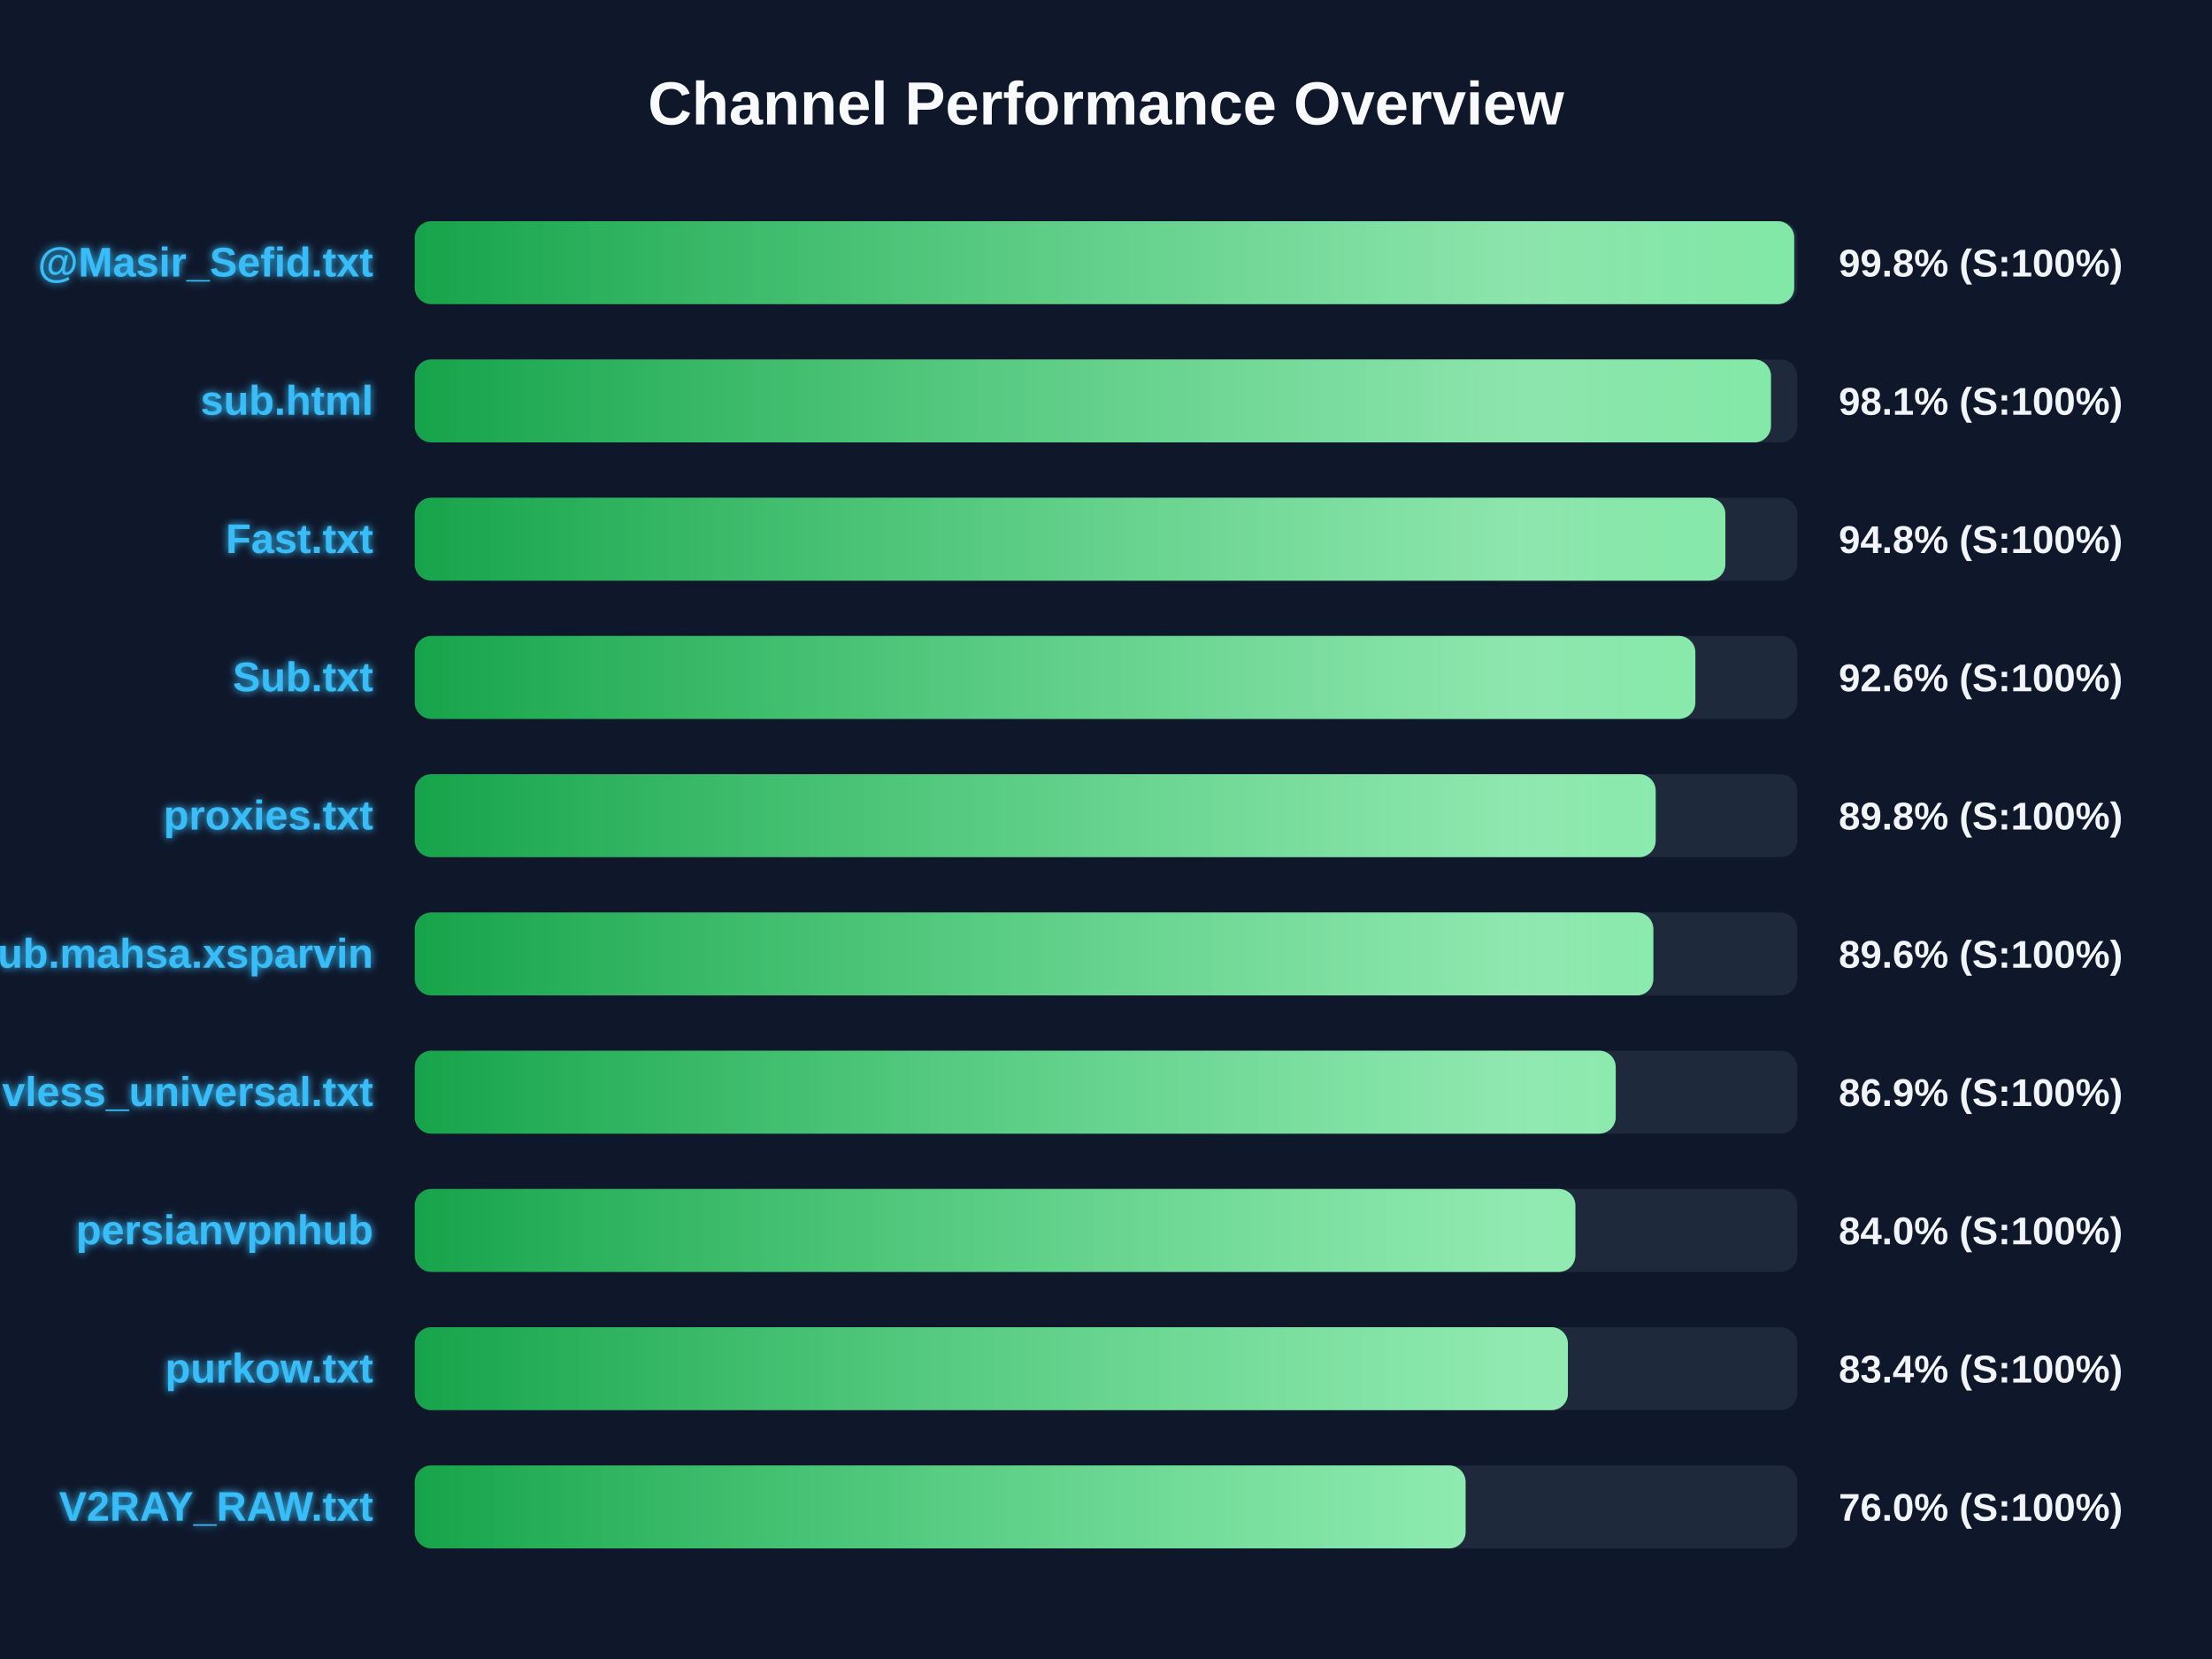
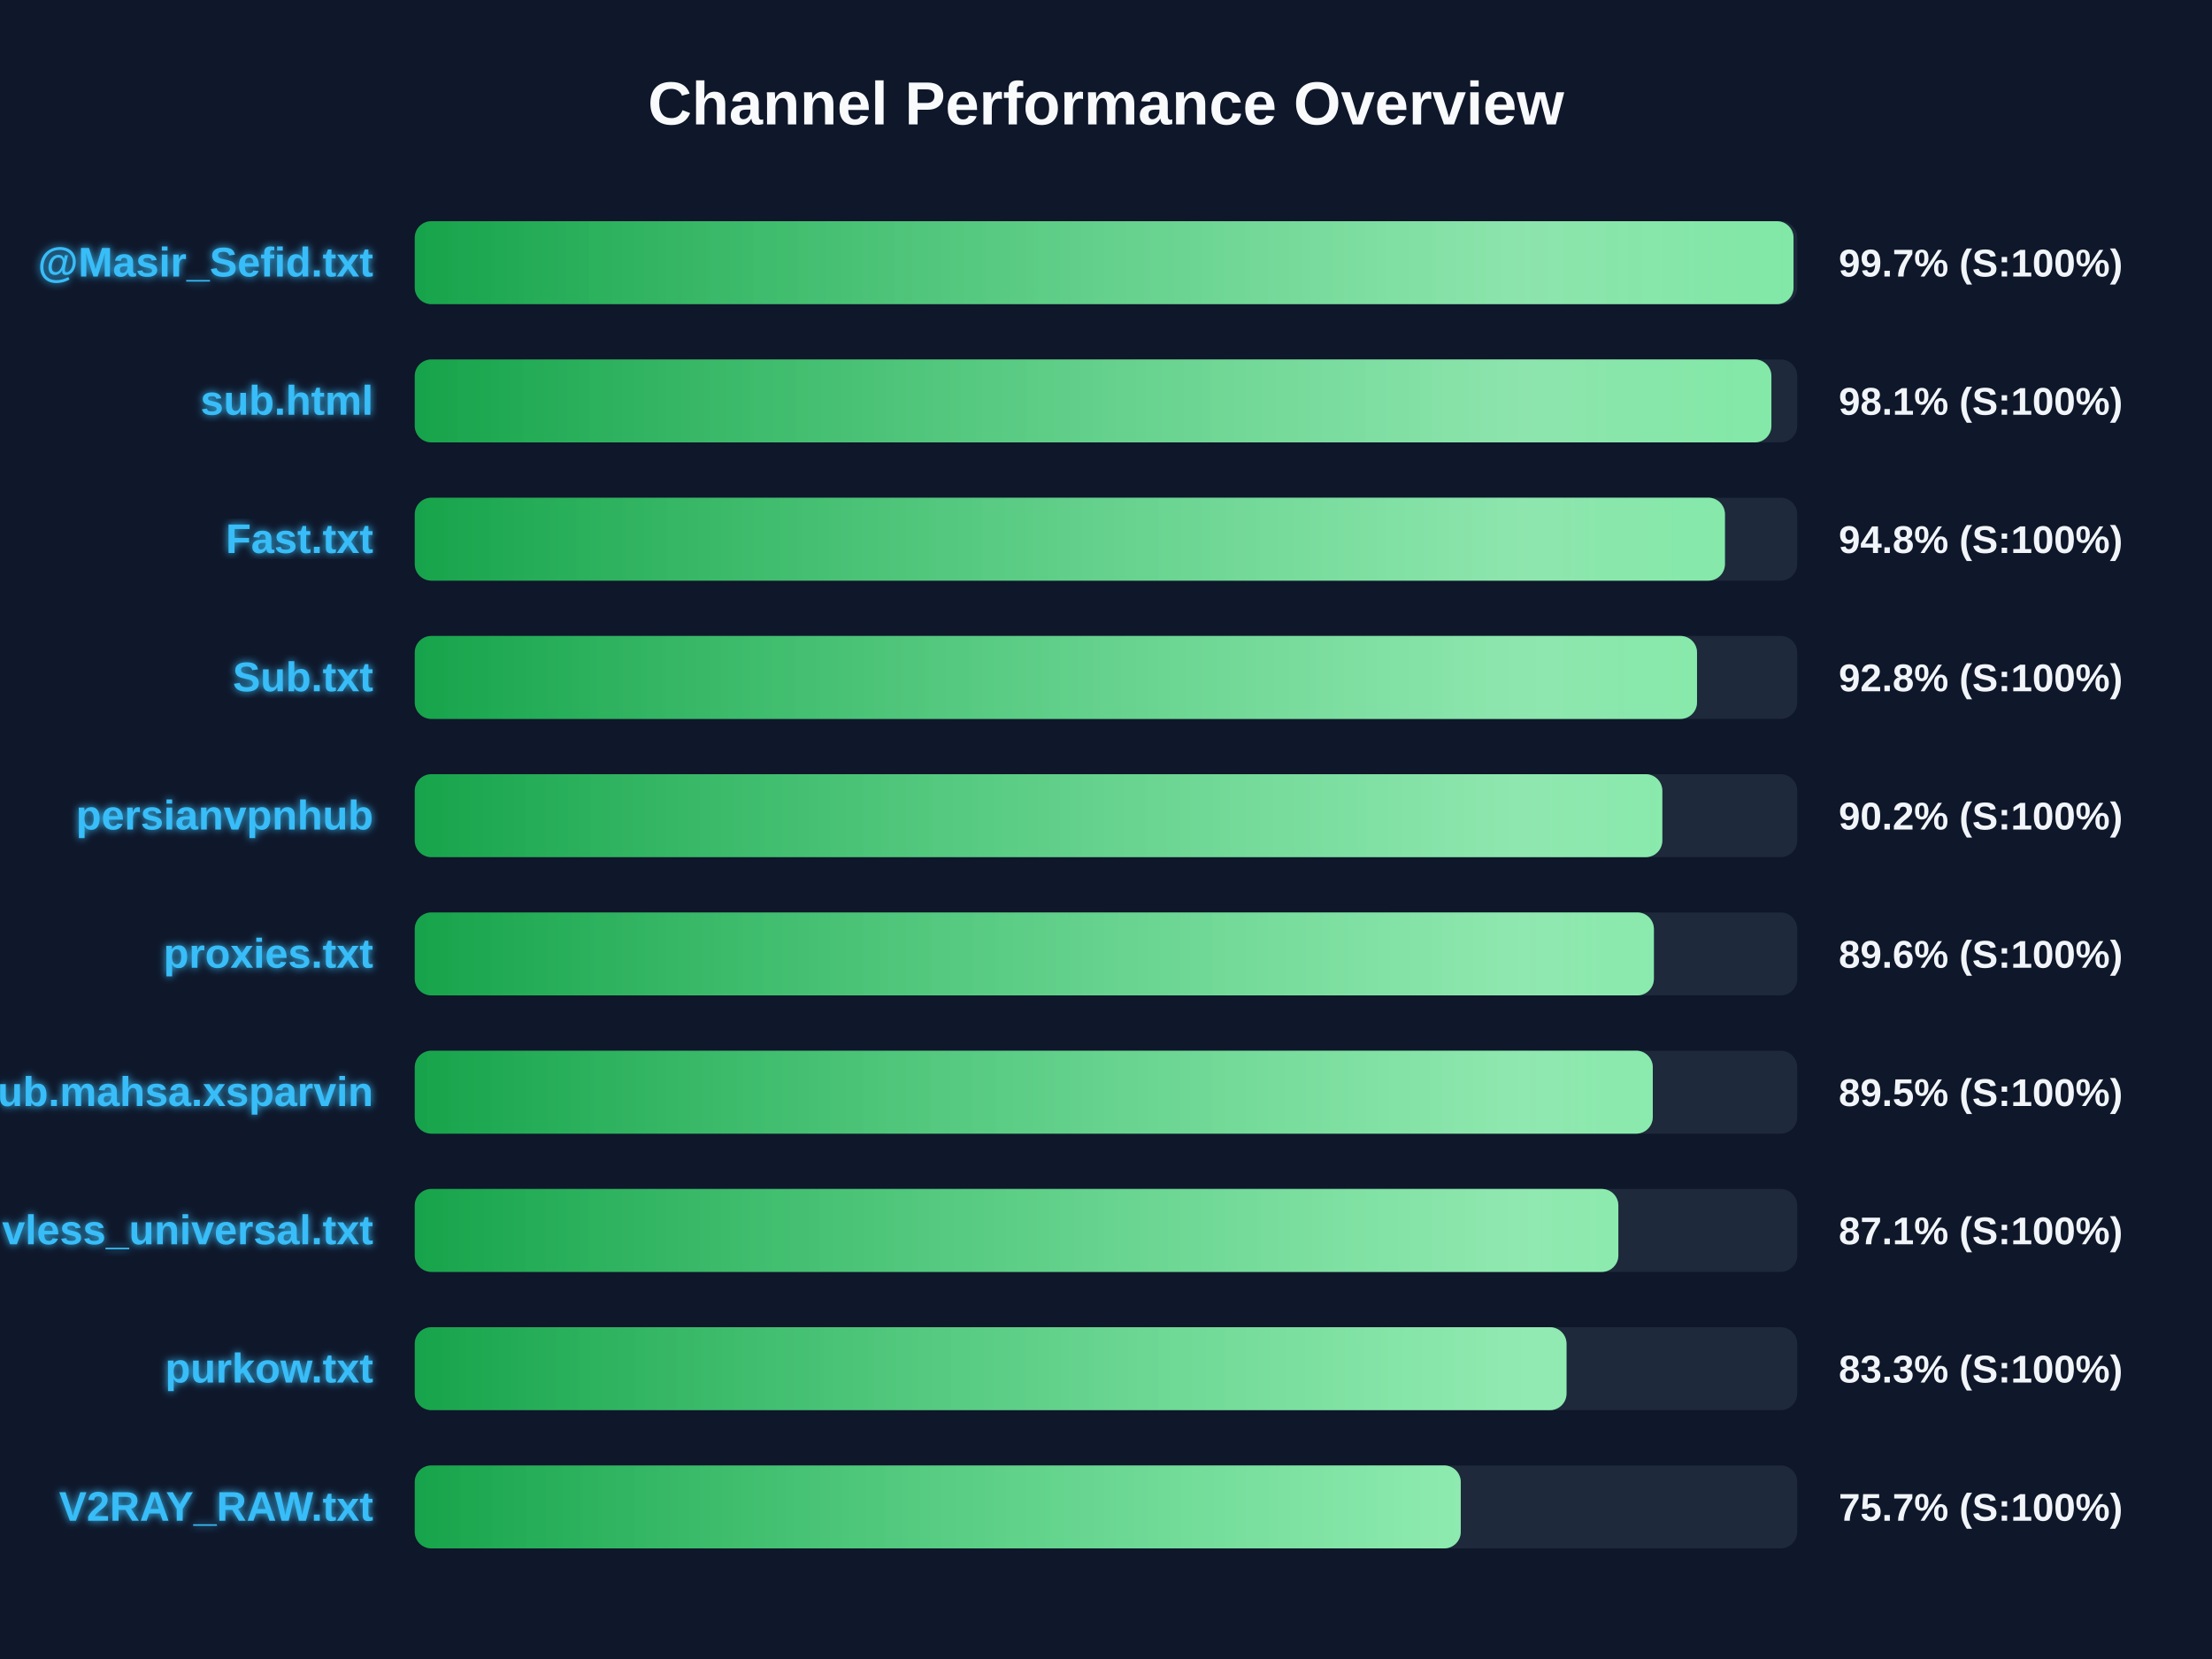
<svg xmlns="http://www.w3.org/2000/svg" width="800" height="600" version="1.1">
  <defs>
    <linearGradient id="grad-green" x1="0%" y1="0%" x2="100%" y2="0%">
      <stop offset="0%" stop-color="#16a34a" />
      <stop offset="100%" stop-color="#4ade80" />
    </linearGradient>
    <linearGradient id="grad-yellow" x1="0%" y1="0%" x2="100%" y2="0%">
      <stop offset="0%" stop-color="#ca8a04" />
      <stop offset="100%" stop-color="#fde047" />
    </linearGradient>
    <linearGradient id="grad-red" x1="0%" y1="0%" x2="100%" y2="0%">
      <stop offset="0%" stop-color="#dc2626" />
      <stop offset="100%" stop-color="#f87171" />
    </linearGradient>
    <linearGradient id="shimmer" x1="0%" y1="0%" x2="100%" y2="0%">
      <stop offset="0%" stop-color="rgba(255,255,255,0)" />
      <stop offset="50%" stop-color="rgba(255,255,255,0.4)" />
      <stop offset="100%" stop-color="rgba(255,255,255,0)" />
    </linearGradient>
    <filter id="glow" x="-20%" y="-20%" width="140%" height="140%">
      <feGaussianBlur stdDeviation="1.5" result="blur" />
      <feComposite in="SourceGraphic" in2="blur" operator="over" />
    </filter>
  </defs>
  <style>
        .bg-rect { fill: #0f172a; }
        .title { font: bold 22px 'Segoe UI', Arial, sans-serif; fill: #f8fafc; }
        .row { font: bold 15px 'Segoe UI', Arial, sans-serif; fill: #38bdf8; filter: url(#glow); }
        .score { font: bold 14px 'Segoe UI', Arial, sans-serif; fill: #f1f5f9; }
        @keyframes shimmer-anim {
            0% { transform: translateX(-100%); }
            100% { transform: translateX(200%); }
        }
        .shimmer-rect {
            animation: shimmer-anim 2.5s infinite linear;
        }
    </style>
  <rect width="100%" height="100%" class="bg-rect" />
  <text x="400" y="45" text-anchor="middle" class="title">Channel Performance Overview</text>
  <rect x="150" y="80" width="500" height="30" fill="#1e293b" rx="6" />
  <clipPath id="clip-0">
-     <rect x="150" y="80" width="498.9" height="30" rx="6" />
+     <rect x="150" y="80" width="498.65" height="30" rx="6" />
  </clipPath>
-   <rect x="150" y="80" width="498.9" height="30" fill="url(#grad-green)" rx="6" />
+   <rect x="150" y="80" width="498.65" height="30" fill="url(#grad-green)" rx="6" />
  <g clip-path="url(#clip-0)">
    <rect x="150" y="80" width="100%" height="30" fill="url(#shimmer)" class="shimmer-rect" />
  </g>
  <text x="135" y="100" text-anchor="end" class="row">@Masir_Sefid.txt</text>
-   <text x="665" y="100" text-anchor="start" class="score">99.8% (S:100%)</text>
+   <text x="665" y="100" text-anchor="start" class="score">99.7% (S:100%)</text>
  <rect x="150" y="130" width="500" height="30" fill="#1e293b" rx="6" />
  <clipPath id="clip-1">
-     <rect x="150" y="130" width="490.5" height="30" rx="6" />
+     <rect x="150" y="130" width="490.65" height="30" rx="6" />
  </clipPath>
-   <rect x="150" y="130" width="490.5" height="30" fill="url(#grad-green)" rx="6" />
+   <rect x="150" y="130" width="490.65" height="30" fill="url(#grad-green)" rx="6" />
  <g clip-path="url(#clip-1)">
    <rect x="150" y="130" width="100%" height="30" fill="url(#shimmer)" class="shimmer-rect" />
  </g>
  <text x="135" y="150" text-anchor="end" class="row">sub.html</text>
  <text x="665" y="150" text-anchor="start" class="score">98.1% (S:100%)</text>
  <rect x="150" y="180" width="500" height="30" fill="#1e293b" rx="6" />
  <clipPath id="clip-2">
-     <rect x="150" y="180" width="474.0" height="30" rx="6" />
+     <rect x="150" y="180" width="473.85" height="30" rx="6" />
  </clipPath>
-   <rect x="150" y="180" width="474.0" height="30" fill="url(#grad-green)" rx="6" />
+   <rect x="150" y="180" width="473.85" height="30" fill="url(#grad-green)" rx="6" />
  <g clip-path="url(#clip-2)">
    <rect x="150" y="180" width="100%" height="30" fill="url(#shimmer)" class="shimmer-rect" />
  </g>
  <text x="135" y="200" text-anchor="end" class="row">Fast.txt</text>
  <text x="665" y="200" text-anchor="start" class="score">94.8% (S:100%)</text>
  <rect x="150" y="230" width="500" height="30" fill="#1e293b" rx="6" />
  <clipPath id="clip-3">
-     <rect x="150" y="230" width="463.15" height="30" rx="6" />
+     <rect x="150" y="230" width="463.75" height="30" rx="6" />
  </clipPath>
-   <rect x="150" y="230" width="463.15" height="30" fill="url(#grad-green)" rx="6" />
+   <rect x="150" y="230" width="463.75" height="30" fill="url(#grad-green)" rx="6" />
  <g clip-path="url(#clip-3)">
    <rect x="150" y="230" width="100%" height="30" fill="url(#shimmer)" class="shimmer-rect" />
  </g>
  <text x="135" y="250" text-anchor="end" class="row">Sub.txt</text>
-   <text x="665" y="250" text-anchor="start" class="score">92.6% (S:100%)</text>
+   <text x="665" y="250" text-anchor="start" class="score">92.8% (S:100%)</text>
  <rect x="150" y="280" width="500" height="30" fill="#1e293b" rx="6" />
  <clipPath id="clip-4">
-     <rect x="150" y="280" width="448.8" height="30" rx="6" />
+     <rect x="150" y="280" width="451.2" height="30" rx="6" />
  </clipPath>
-   <rect x="150" y="280" width="448.8" height="30" fill="url(#grad-green)" rx="6" />
+   <rect x="150" y="280" width="451.2" height="30" fill="url(#grad-green)" rx="6" />
  <g clip-path="url(#clip-4)">
    <rect x="150" y="280" width="100%" height="30" fill="url(#shimmer)" class="shimmer-rect" />
  </g>
-   <text x="135" y="300" text-anchor="end" class="row">proxies.txt</text>
-   <text x="665" y="300" text-anchor="start" class="score">89.8% (S:100%)</text>
+   <text x="135" y="300" text-anchor="end" class="row">persianvpnhub</text>
+   <text x="665" y="300" text-anchor="start" class="score">90.2% (S:100%)</text>
  <rect x="150" y="330" width="500" height="30" fill="#1e293b" rx="6" />
  <clipPath id="clip-5">
-     <rect x="150" y="330" width="447.95" height="30" rx="6" />
+     <rect x="150" y="330" width="448.15" height="30" rx="6" />
  </clipPath>
-   <rect x="150" y="330" width="447.95" height="30" fill="url(#grad-green)" rx="6" />
+   <rect x="150" y="330" width="448.15" height="30" fill="url(#grad-green)" rx="6" />
  <g clip-path="url(#clip-5)">
    <rect x="150" y="330" width="100%" height="30" fill="url(#shimmer)" class="shimmer-rect" />
  </g>
-   <text x="135" y="350" text-anchor="end" class="row">Sub.mahsa.xsparvin</text>
+   <text x="135" y="350" text-anchor="end" class="row">proxies.txt</text>
  <text x="665" y="350" text-anchor="start" class="score">89.6% (S:100%)</text>
  <rect x="150" y="380" width="500" height="30" fill="#1e293b" rx="6" />
  <clipPath id="clip-6">
-     <rect x="150" y="380" width="434.35" height="30" rx="6" />
+     <rect x="150" y="380" width="447.75" height="30" rx="6" />
  </clipPath>
-   <rect x="150" y="380" width="434.35" height="30" fill="url(#grad-green)" rx="6" />
+   <rect x="150" y="380" width="447.75" height="30" fill="url(#grad-green)" rx="6" />
  <g clip-path="url(#clip-6)">
    <rect x="150" y="380" width="100%" height="30" fill="url(#shimmer)" class="shimmer-rect" />
  </g>
-   <text x="135" y="400" text-anchor="end" class="row">vless_universal.txt</text>
-   <text x="665" y="400" text-anchor="start" class="score">86.9% (S:100%)</text>
+   <text x="135" y="400" text-anchor="end" class="row">Sub.mahsa.xsparvin</text>
+   <text x="665" y="400" text-anchor="start" class="score">89.5% (S:100%)</text>
  <rect x="150" y="430" width="500" height="30" fill="#1e293b" rx="6" />
  <clipPath id="clip-7">
-     <rect x="150" y="430" width="419.75" height="30" rx="6" />
+     <rect x="150" y="430" width="435.3" height="30" rx="6" />
  </clipPath>
-   <rect x="150" y="430" width="419.75" height="30" fill="url(#grad-green)" rx="6" />
+   <rect x="150" y="430" width="435.3" height="30" fill="url(#grad-green)" rx="6" />
  <g clip-path="url(#clip-7)">
    <rect x="150" y="430" width="100%" height="30" fill="url(#shimmer)" class="shimmer-rect" />
  </g>
-   <text x="135" y="450" text-anchor="end" class="row">persianvpnhub</text>
-   <text x="665" y="450" text-anchor="start" class="score">84.0% (S:100%)</text>
+   <text x="135" y="450" text-anchor="end" class="row">vless_universal.txt</text>
+   <text x="665" y="450" text-anchor="start" class="score">87.1% (S:100%)</text>
  <rect x="150" y="480" width="500" height="30" fill="#1e293b" rx="6" />
  <clipPath id="clip-8">
-     <rect x="150" y="480" width="417.05" height="30" rx="6" />
+     <rect x="150" y="480" width="416.55" height="30" rx="6" />
  </clipPath>
-   <rect x="150" y="480" width="417.05" height="30" fill="url(#grad-green)" rx="6" />
+   <rect x="150" y="480" width="416.55" height="30" fill="url(#grad-green)" rx="6" />
  <g clip-path="url(#clip-8)">
    <rect x="150" y="480" width="100%" height="30" fill="url(#shimmer)" class="shimmer-rect" />
  </g>
  <text x="135" y="500" text-anchor="end" class="row">purkow.txt</text>
-   <text x="665" y="500" text-anchor="start" class="score">83.4% (S:100%)</text>
+   <text x="665" y="500" text-anchor="start" class="score">83.3% (S:100%)</text>
  <rect x="150" y="530" width="500" height="30" fill="#1e293b" rx="6" />
  <clipPath id="clip-9">
-     <rect x="150" y="530" width="380.05" height="30" rx="6" />
+     <rect x="150" y="530" width="378.3" height="30" rx="6" />
  </clipPath>
-   <rect x="150" y="530" width="380.05" height="30" fill="url(#grad-green)" rx="6" />
+   <rect x="150" y="530" width="378.3" height="30" fill="url(#grad-green)" rx="6" />
  <g clip-path="url(#clip-9)">
    <rect x="150" y="530" width="100%" height="30" fill="url(#shimmer)" class="shimmer-rect" />
  </g>
  <text x="135" y="550" text-anchor="end" class="row">V2RAY_RAW.txt</text>
-   <text x="665" y="550" text-anchor="start" class="score">76.0% (S:100%)</text>
+   <text x="665" y="550" text-anchor="start" class="score">75.7% (S:100%)</text>
</svg>
